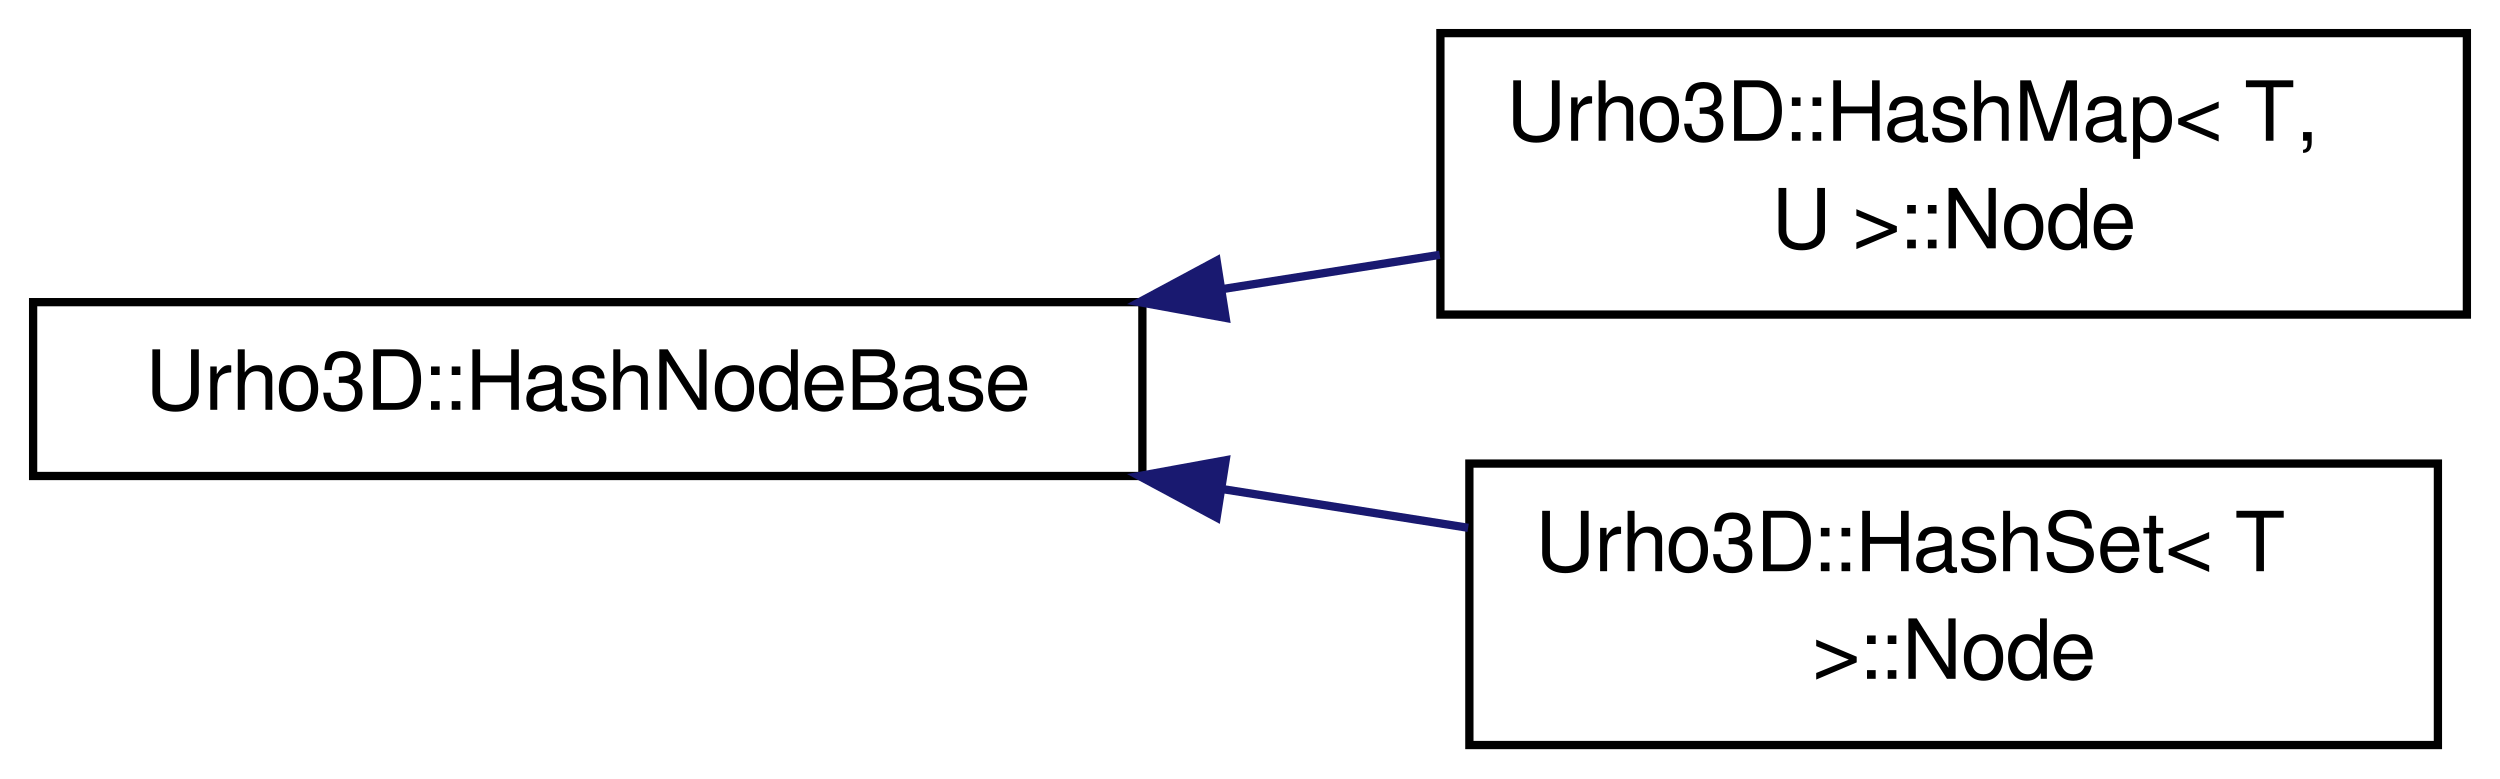
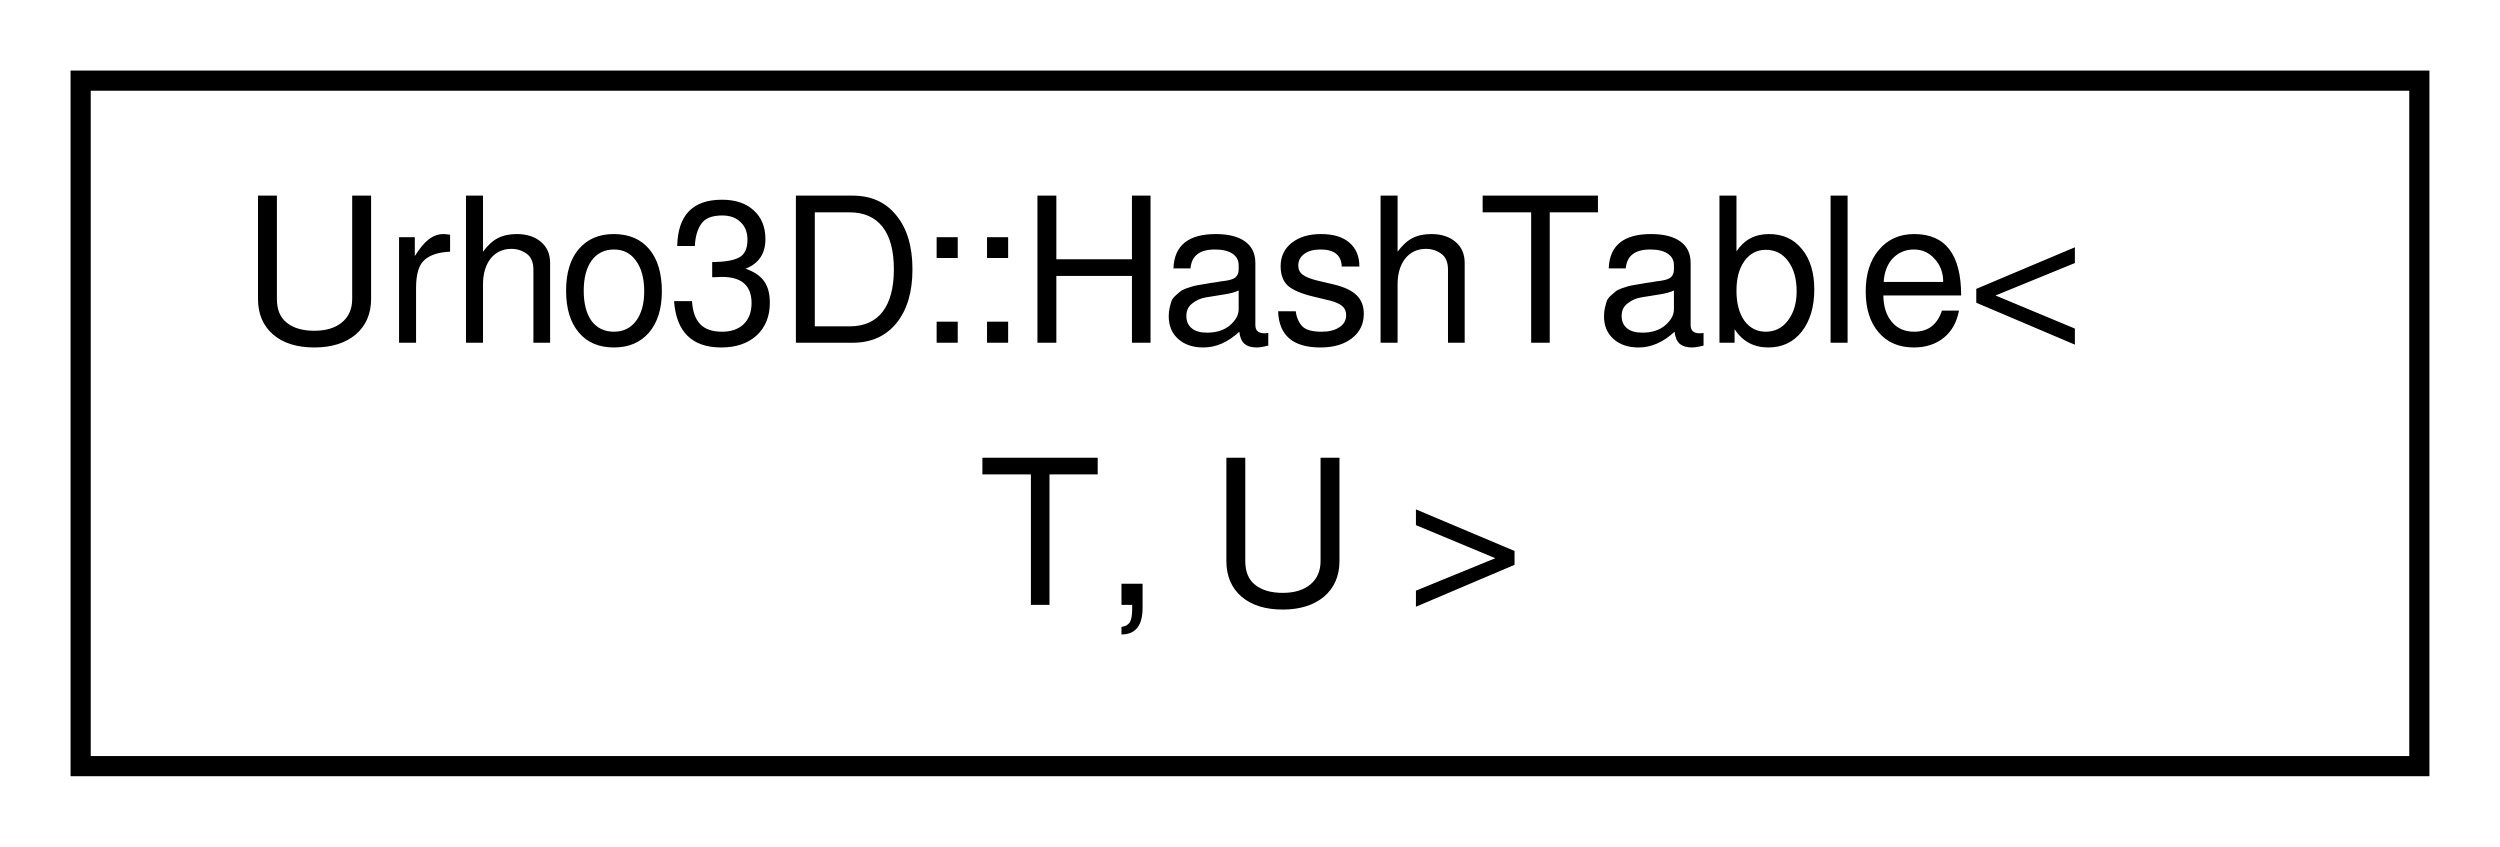
- <svg xmlns="http://www.w3.org/2000/svg" xmlns:xlink="http://www.w3.org/1999/xlink" width="302pt" height="94pt" viewBox="0.00 0.00 302.00 94.00">
-   <g id="graph1" class="graph" transform="scale(1 1) rotate(0) translate(4 90)">
+ <svg xmlns="http://www.w3.org/2000/svg" xmlns:xlink="http://www.w3.org/1999/xlink" width="124pt" height="42pt" viewBox="0.00 0.00 124.00 42.00">
+   <g id="graph1" class="graph" transform="scale(1 1) rotate(0) translate(4 38)">
    <g id="node1" class="node">
-       <a xlink:href="struct_urho3_d_1_1_hash_node_base.html" target="_top" xlink:title="Hash set/map node base class.">
-         <polygon fill="none" stroke="black" points="0,-32.5 0,-53.5 134,-53.5 134,-32.5 0,-32.5" />
-         <text text-anchor="middle" x="67" y="-40.5" font-family="FreeSans" font-size="10.00">Urho3D::HashNodeBase</text>
+       <a xlink:href="class_urho3_d_1_1_hash_table.html" target="_top" xlink:title="Hash table with fixed bucket count. Does not support iteration. Should only be used when performance ...">
+         <polygon fill="none" stroke="black" points="0,-0 0,-34 116,-34 116,-0 0,-0" />
+         <text text-anchor="start" x="8" y="-21" font-family="FreeSans" font-size="10.00">Urho3D::HashTable&lt;</text>
+         <text text-anchor="middle" x="58" y="-8" font-family="FreeSans" font-size="10.00"> T, U &gt;</text>
      </a>
-     </g>
-     <g id="node3" class="node">
-       <a xlink:href="struct_urho3_d_1_1_hash_map_1_1_node.html" target="_top" xlink:title="Hash map node.">
-         <polygon fill="none" stroke="black" points="170,-52 170,-86 294,-86 294,-52 170,-52" />
-         <text text-anchor="start" x="178" y="-73" font-family="FreeSans" font-size="10.00">Urho3D::HashMap&lt; T,</text>
-         <text text-anchor="middle" x="232" y="-60" font-family="FreeSans" font-size="10.00"> U &gt;::Node</text>
-       </a>
-     </g>
-     <g id="edge2" class="edge">
-       <path fill="none" stroke="midnightblue" d="M143.55,-55.062C152.385,-56.455 161.311,-57.861 169.92,-59.218" />
-       <polygon fill="midnightblue" stroke="midnightblue" points="144.059,-51.599 133.636,-53.5 142.97,-58.514 144.059,-51.599" />
-     </g>
-     <g id="node5" class="node">
-       <a xlink:href="struct_urho3_d_1_1_hash_set_1_1_node.html" target="_top" xlink:title="Hash set node.">
-         <polygon fill="none" stroke="black" points="173.5,-0 173.5,-34 290.5,-34 290.5,-0 173.5,-0" />
-         <text text-anchor="start" x="181.5" y="-21" font-family="FreeSans" font-size="10.00">Urho3D::HashSet&lt; T</text>
-         <text text-anchor="middle" x="232" y="-8" font-family="FreeSans" font-size="10.00"> &gt;::Node</text>
-       </a>
-     </g>
-     <g id="edge4" class="edge">
-       <path fill="none" stroke="midnightblue" d="M143.58,-30.933C153.584,-29.356 163.705,-27.762 173.351,-26.242" />
-       <polygon fill="midnightblue" stroke="midnightblue" points="142.97,-27.486 133.636,-32.5 144.059,-34.401 142.97,-27.486" />
    </g>
  </g>
</svg>
